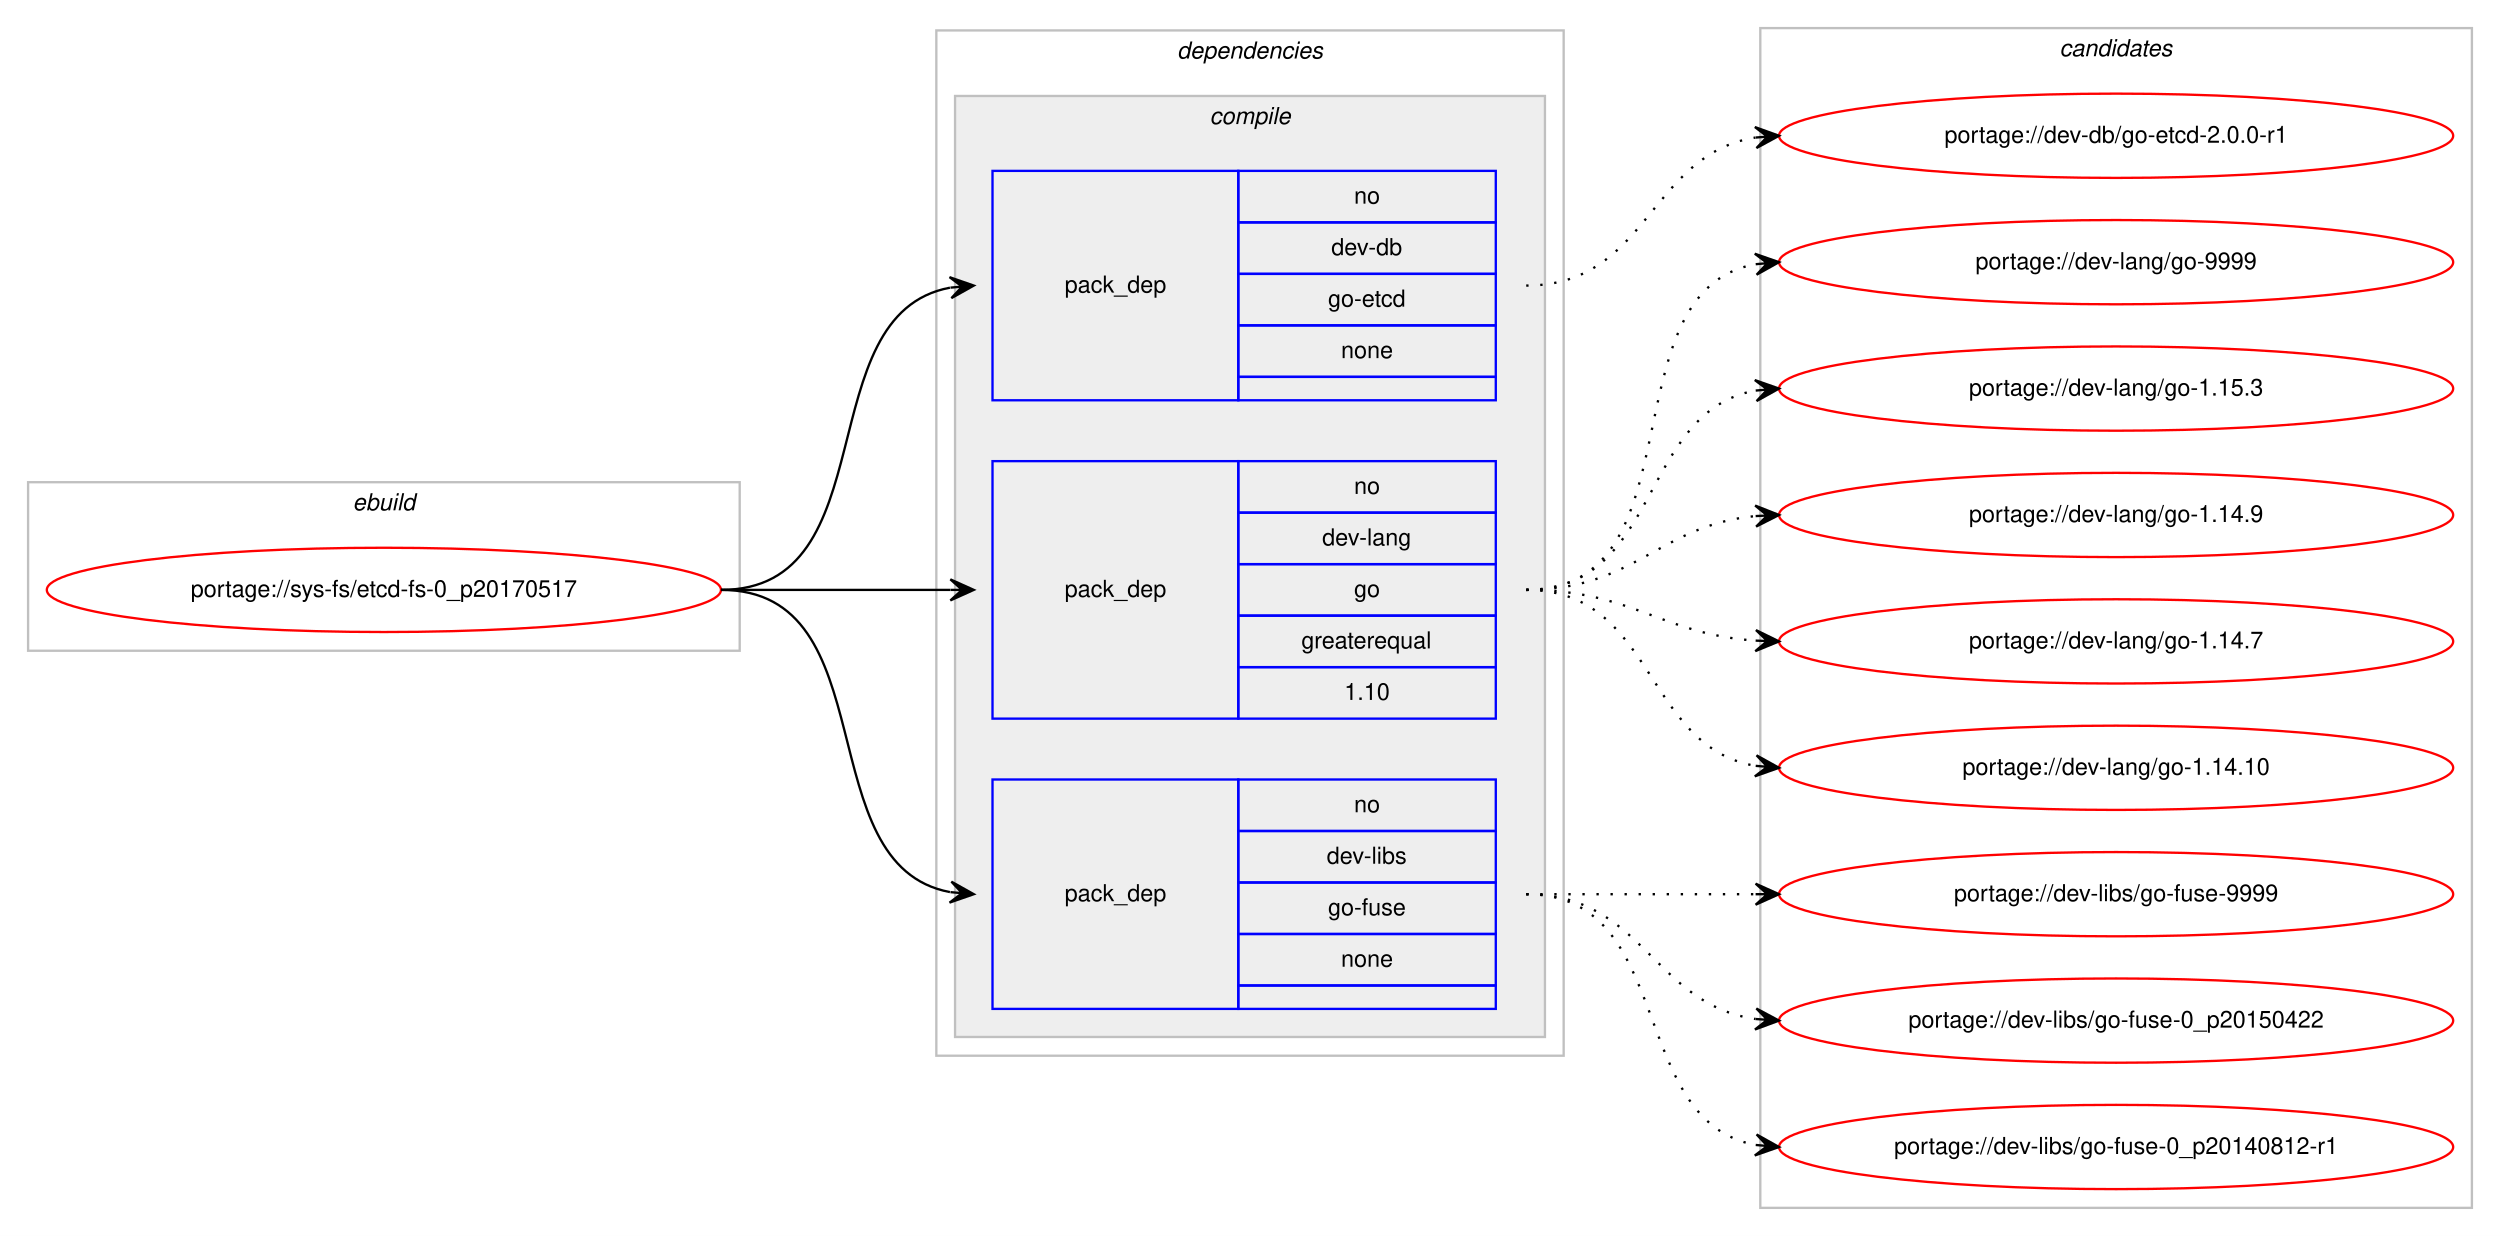
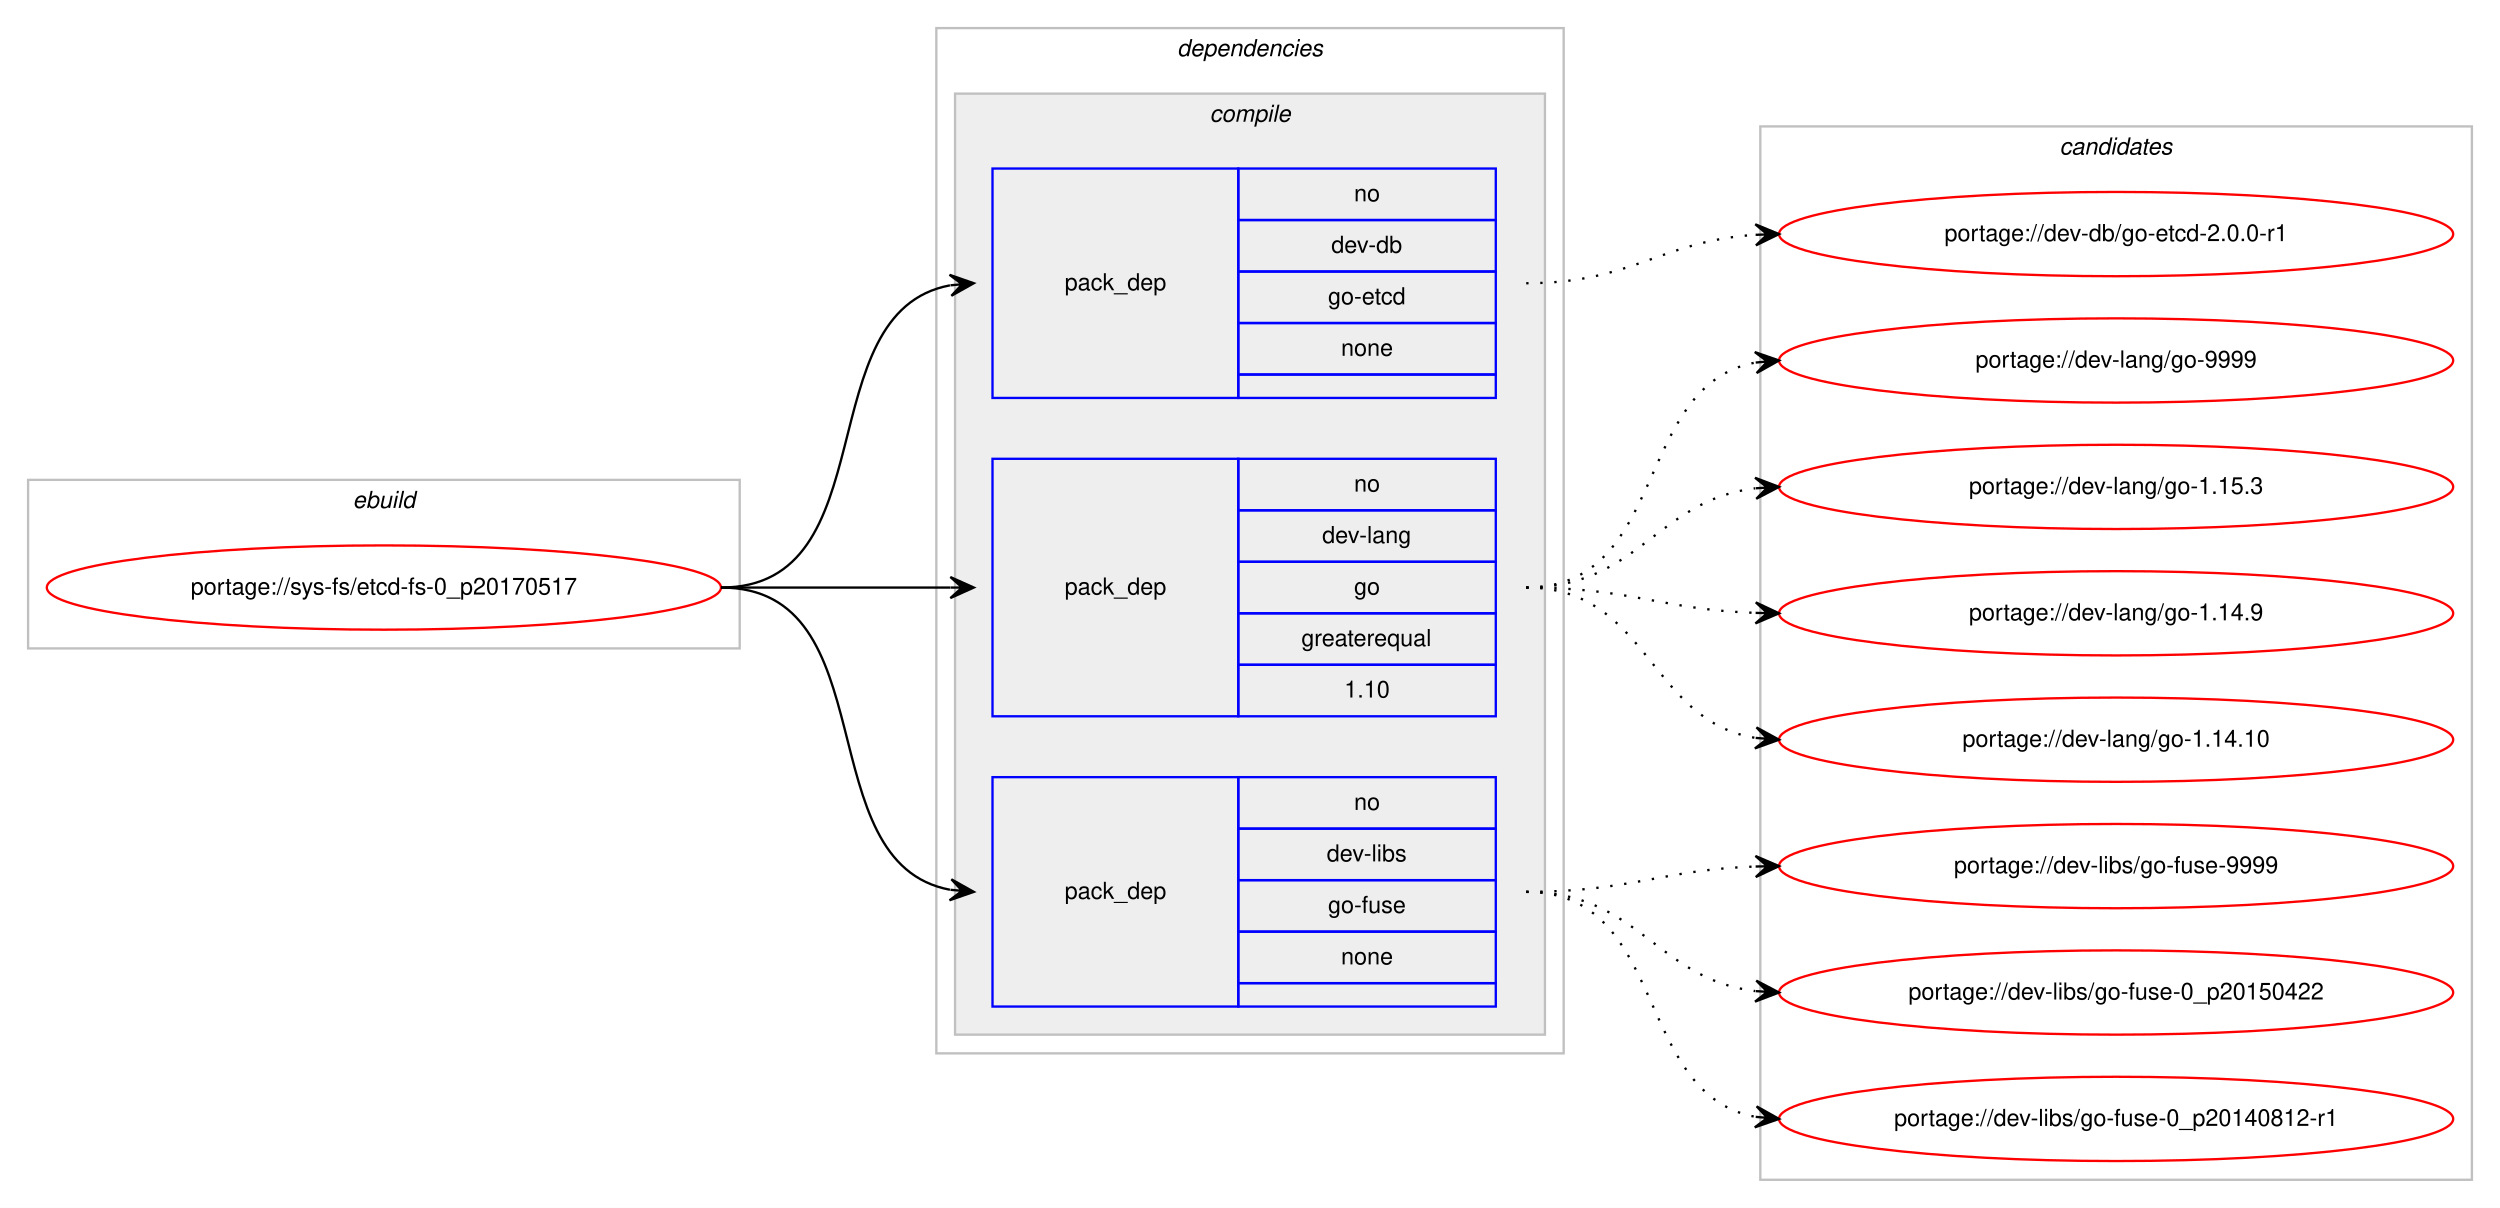
- <svg xmlns="http://www.w3.org/2000/svg" xmlns:xlink="http://www.w3.org/1999/xlink" width="1068pt" height="528pt" viewBox="0.00 0.00 1068.00 528.00">
-   <g id="graph0" class="graph" transform="scale(1 1) rotate(0) translate(4 524)">
-     <polygon fill="#ffffff" stroke="transparent" points="-4,4 -4,-524 1064,-524 1064,4 -4,4" />
+ <svg xmlns="http://www.w3.org/2000/svg" xmlns:xlink="http://www.w3.org/1999/xlink" width="1068pt" height="516pt" viewBox="0.00 0.00 1068.00 516.00">
+   <g id="graph0" class="graph" transform="scale(1 1) rotate(0) translate(4 512)">
+     <polygon fill="#ffffff" stroke="transparent" points="-4,4 -4,-512 1064,-512 1064,4 -4,4" />
    <g id="clust1" class="cluster">
-       <polygon fill="none" stroke="#c0c0c0" points="8,-246 8,-318 312,-318 312,-246 8,-246" />
-       <text text-anchor="start" x="146.663" y="-306" font-family="Helvetica,sans-Serif" font-style="italic" font-size="10.00" fill="#000000">ebuild</text>
+       <polygon fill="none" stroke="#c0c0c0" points="8,-235 8,-307 312,-307 312,-235 8,-235" />
+       <text text-anchor="start" x="146.663" y="-295" font-family="Helvetica,sans-Serif" font-style="italic" font-size="10.00" fill="#000000">ebuild</text>
    </g>
    <g id="clust2" class="cluster">
-       <polygon fill="none" stroke="#c0c0c0" points="396,-73 396,-511 664,-511 664,-73 396,-73" />
-       <text text-anchor="start" x="498.875" y="-499" font-family="Helvetica,sans-Serif" font-style="italic" font-size="10.00" fill="#000000">dependencies</text>
+       <polygon fill="none" stroke="#c0c0c0" points="396,-62 396,-500 664,-500 664,-62 396,-62" />
+       <text text-anchor="start" x="498.875" y="-488" font-family="Helvetica,sans-Serif" font-style="italic" font-size="10.00" fill="#000000">dependencies</text>
    </g>
    <g id="clust3" class="cluster">
-       <polygon fill="#eeeeee" stroke="#c0c0c0" points="404,-81 404,-483 656,-483 656,-81 404,-81" />
-       <text text-anchor="start" x="512.778" y="-471" font-family="Helvetica,sans-Serif" font-style="italic" font-size="10.00" fill="#000000">compile</text>
+       <polygon fill="#eeeeee" stroke="#c0c0c0" points="404,-70 404,-472 656,-472 656,-70 404,-70" />
+       <text text-anchor="start" x="512.778" y="-460" font-family="Helvetica,sans-Serif" font-style="italic" font-size="10.00" fill="#000000">compile</text>
    </g>
    <g id="clust9" class="cluster">
-       <polygon fill="none" stroke="#c0c0c0" points="748,-8 748,-512 1052,-512 1052,-8 748,-8" />
-       <text text-anchor="start" x="875.824" y="-500" font-family="Helvetica,sans-Serif" font-style="italic" font-size="10.00" fill="#000000">candidates</text>
+       <polygon fill="none" stroke="#c0c0c0" points="748,-8 748,-458 1052,-458 1052,-8 748,-8" />
+       <text text-anchor="start" x="875.824" y="-446" font-family="Helvetica,sans-Serif" font-style="italic" font-size="10.00" fill="#000000">candidates</text>
    </g>
    <g id="node1" class="node">
      <g id="a_node1">
        <a xlink:href="../sys-fs/etcd-fs-0_p20170517.svg" xlink:title="portage://sys-fs/etcd-fs-0_p20170517">
-           <ellipse fill="none" stroke="#ff0000" cx="160" cy="-272" rx="144" ry="18" />
-           <text text-anchor="middle" x="160" y="-269" font-family="Helvetica,sans-Serif" font-size="10.00" fill="#000000">portage://sys-fs/etcd-fs-0_p20170517</text>
+           <ellipse fill="none" stroke="#ff0000" cx="160" cy="-261" rx="144" ry="18" />
+           <text text-anchor="middle" x="160" y="-258" font-family="Helvetica,sans-Serif" font-size="10.00" fill="#000000">portage://sys-fs/etcd-fs-0_p20170517</text>
        </a>
      </g>
    </g>
    <g id="node2" class="node">
-       <polygon fill="none" stroke="#0000ff" points="420,-353 420,-451 525,-451 525,-353 420,-353" />
-       <text text-anchor="start" x="450.823" y="-399" font-family="Helvetica,sans-Serif" font-size="10.00" fill="#000000">pack_dep</text>
-       <polygon fill="none" stroke="#0000ff" points="525,-429 525,-451 635,-451 635,-429 525,-429" />
-       <text text-anchor="start" x="574.441" y="-437" font-family="Helvetica,sans-Serif" font-size="10.00" fill="#000000">no</text>
-       <polygon fill="none" stroke="#0000ff" points="525,-407 525,-429 635,-429 635,-407 525,-407" />
-       <text text-anchor="start" x="564.717" y="-415" font-family="Helvetica,sans-Serif" font-size="10.00" fill="#000000">dev-db</text>
-       <polygon fill="none" stroke="#0000ff" points="525,-385 525,-407 635,-407 635,-385 525,-385" />
-       <text text-anchor="start" x="563.328" y="-393" font-family="Helvetica,sans-Serif" font-size="10.00" fill="#000000">go-etcd</text>
-       <polygon fill="none" stroke="#0000ff" points="525,-363 525,-385 635,-385 635,-363 525,-363" />
-       <text text-anchor="start" x="568.882" y="-371" font-family="Helvetica,sans-Serif" font-size="10.00" fill="#000000">none</text>
-       <polygon fill="none" stroke="#0000ff" points="525,-353 525,-363 635,-363 635,-353 525,-353" />
+       <polygon fill="none" stroke="#0000ff" points="420,-342 420,-440 525,-440 525,-342 420,-342" />
+       <text text-anchor="start" x="450.823" y="-388" font-family="Helvetica,sans-Serif" font-size="10.00" fill="#000000">pack_dep</text>
+       <polygon fill="none" stroke="#0000ff" points="525,-418 525,-440 635,-440 635,-418 525,-418" />
+       <text text-anchor="start" x="574.441" y="-426" font-family="Helvetica,sans-Serif" font-size="10.00" fill="#000000">no</text>
+       <polygon fill="none" stroke="#0000ff" points="525,-396 525,-418 635,-418 635,-396 525,-396" />
+       <text text-anchor="start" x="564.717" y="-404" font-family="Helvetica,sans-Serif" font-size="10.00" fill="#000000">dev-db</text>
+       <polygon fill="none" stroke="#0000ff" points="525,-374 525,-396 635,-396 635,-374 525,-374" />
+       <text text-anchor="start" x="563.328" y="-382" font-family="Helvetica,sans-Serif" font-size="10.00" fill="#000000">go-etcd</text>
+       <polygon fill="none" stroke="#0000ff" points="525,-352 525,-374 635,-374 635,-352 525,-352" />
+       <text text-anchor="start" x="568.882" y="-360" font-family="Helvetica,sans-Serif" font-size="10.00" fill="#000000">none</text>
+       <polygon fill="none" stroke="#0000ff" points="525,-342 525,-352 635,-352 635,-342 525,-342" />
    </g>
    <g id="edge1" class="edge">
-       <path fill="none" stroke="#000000" d="M304,-272C375.447,-272 340.729,-389.615 401.809,-401.1" />
-       <polygon fill="#000000" stroke="#000000" points="412,-402 401.643,-405.603 407.019,-401.56 402.039,-401.121 402.039,-401.121 402.039,-401.121 407.019,-401.56 402.434,-396.638 412,-402 412,-402" />
+       <path fill="none" stroke="#000000" d="M304,-261C375.447,-261 340.729,-378.615 401.809,-390.1" />
+       <polygon fill="#000000" stroke="#000000" points="412,-391 401.643,-394.603 407.019,-390.56 402.039,-390.121 402.039,-390.121 402.039,-390.121 407.019,-390.56 402.434,-385.638 412,-391 412,-391" />
    </g>
    <g id="node3" class="node">
-       <polygon fill="none" stroke="#0000ff" points="420,-217 420,-327 525,-327 525,-217 420,-217" />
-       <text text-anchor="start" x="450.823" y="-269" font-family="Helvetica,sans-Serif" font-size="10.00" fill="#000000">pack_dep</text>
-       <polygon fill="none" stroke="#0000ff" points="525,-305 525,-327 635,-327 635,-305 525,-305" />
-       <text text-anchor="start" x="574.441" y="-313" font-family="Helvetica,sans-Serif" font-size="10.00" fill="#000000">no</text>
-       <polygon fill="none" stroke="#0000ff" points="525,-283 525,-305 635,-305 635,-283 525,-283" />
-       <text text-anchor="start" x="560.828" y="-291" font-family="Helvetica,sans-Serif" font-size="10.00" fill="#000000">dev-lang</text>
-       <polygon fill="none" stroke="#0000ff" points="525,-261 525,-283 635,-283 635,-261 525,-261" />
-       <text text-anchor="start" x="574.441" y="-269" font-family="Helvetica,sans-Serif" font-size="10.00" fill="#000000">go</text>
-       <polygon fill="none" stroke="#0000ff" points="525,-239 525,-261 635,-261 635,-239 525,-239" />
-       <text text-anchor="start" x="551.936" y="-247" font-family="Helvetica,sans-Serif" font-size="10.00" fill="#000000">greaterequal</text>
-       <polygon fill="none" stroke="#0000ff" points="525,-217 525,-239 635,-239 635,-217 525,-217" />
-       <text text-anchor="start" x="570.272" y="-225" font-family="Helvetica,sans-Serif" font-size="10.00" fill="#000000">1.10</text>
+       <polygon fill="none" stroke="#0000ff" points="420,-206 420,-316 525,-316 525,-206 420,-206" />
+       <text text-anchor="start" x="450.823" y="-258" font-family="Helvetica,sans-Serif" font-size="10.00" fill="#000000">pack_dep</text>
+       <polygon fill="none" stroke="#0000ff" points="525,-294 525,-316 635,-316 635,-294 525,-294" />
+       <text text-anchor="start" x="574.441" y="-302" font-family="Helvetica,sans-Serif" font-size="10.00" fill="#000000">no</text>
+       <polygon fill="none" stroke="#0000ff" points="525,-272 525,-294 635,-294 635,-272 525,-272" />
+       <text text-anchor="start" x="560.828" y="-280" font-family="Helvetica,sans-Serif" font-size="10.00" fill="#000000">dev-lang</text>
+       <polygon fill="none" stroke="#0000ff" points="525,-250 525,-272 635,-272 635,-250 525,-250" />
+       <text text-anchor="start" x="574.441" y="-258" font-family="Helvetica,sans-Serif" font-size="10.00" fill="#000000">go</text>
+       <polygon fill="none" stroke="#0000ff" points="525,-228 525,-250 635,-250 635,-228 525,-228" />
+       <text text-anchor="start" x="551.936" y="-236" font-family="Helvetica,sans-Serif" font-size="10.00" fill="#000000">greaterequal</text>
+       <polygon fill="none" stroke="#0000ff" points="525,-206 525,-228 635,-228 635,-206 525,-206" />
+       <text text-anchor="start" x="570.272" y="-214" font-family="Helvetica,sans-Serif" font-size="10.00" fill="#000000">1.10</text>
    </g>
    <g id="edge2" class="edge">
-       <path fill="none" stroke="#000000" d="M304,-272C348.438,-272 362.02,-272 401.878,-272" />
-       <polygon fill="#000000" stroke="#000000" points="412,-272 402,-276.5 407,-272 402,-272 402,-272 402,-272 407,-272 402,-267.5 412,-272 412,-272" />
+       <path fill="none" stroke="#000000" d="M304,-261C348.438,-261 362.02,-261 401.878,-261" />
+       <polygon fill="#000000" stroke="#000000" points="412,-261 402,-265.5 407,-261 402,-261 402,-261 402,-261 407,-261 402,-256.5 412,-261 412,-261" />
    </g>
    <g id="node4" class="node">
-       <polygon fill="none" stroke="#0000ff" points="420,-93 420,-191 525,-191 525,-93 420,-93" />
-       <text text-anchor="start" x="450.823" y="-139" font-family="Helvetica,sans-Serif" font-size="10.00" fill="#000000">pack_dep</text>
-       <polygon fill="none" stroke="#0000ff" points="525,-169 525,-191 635,-191 635,-169 525,-169" />
-       <text text-anchor="start" x="574.441" y="-177" font-family="Helvetica,sans-Serif" font-size="10.00" fill="#000000">no</text>
-       <polygon fill="none" stroke="#0000ff" points="525,-147 525,-169 635,-169 635,-147 525,-147" />
-       <text text-anchor="start" x="562.778" y="-155" font-family="Helvetica,sans-Serif" font-size="10.00" fill="#000000">dev-libs</text>
-       <polygon fill="none" stroke="#0000ff" points="525,-125 525,-147 635,-147 635,-125 525,-125" />
-       <text text-anchor="start" x="563.328" y="-133" font-family="Helvetica,sans-Serif" font-size="10.00" fill="#000000">go-fuse</text>
-       <polygon fill="none" stroke="#0000ff" points="525,-103 525,-125 635,-125 635,-103 525,-103" />
-       <text text-anchor="start" x="568.882" y="-111" font-family="Helvetica,sans-Serif" font-size="10.00" fill="#000000">none</text>
-       <polygon fill="none" stroke="#0000ff" points="525,-93 525,-103 635,-103 635,-93 525,-93" />
+       <polygon fill="none" stroke="#0000ff" points="420,-82 420,-180 525,-180 525,-82 420,-82" />
+       <text text-anchor="start" x="450.823" y="-128" font-family="Helvetica,sans-Serif" font-size="10.00" fill="#000000">pack_dep</text>
+       <polygon fill="none" stroke="#0000ff" points="525,-158 525,-180 635,-180 635,-158 525,-158" />
+       <text text-anchor="start" x="574.441" y="-166" font-family="Helvetica,sans-Serif" font-size="10.00" fill="#000000">no</text>
+       <polygon fill="none" stroke="#0000ff" points="525,-136 525,-158 635,-158 635,-136 525,-136" />
+       <text text-anchor="start" x="562.778" y="-144" font-family="Helvetica,sans-Serif" font-size="10.00" fill="#000000">dev-libs</text>
+       <polygon fill="none" stroke="#0000ff" points="525,-114 525,-136 635,-136 635,-114 525,-114" />
+       <text text-anchor="start" x="563.328" y="-122" font-family="Helvetica,sans-Serif" font-size="10.00" fill="#000000">go-fuse</text>
+       <polygon fill="none" stroke="#0000ff" points="525,-92 525,-114 635,-114 635,-92 525,-92" />
+       <text text-anchor="start" x="568.882" y="-100" font-family="Helvetica,sans-Serif" font-size="10.00" fill="#000000">none</text>
+       <polygon fill="none" stroke="#0000ff" points="525,-82 525,-92 635,-92 635,-82 525,-82" />
    </g>
    <g id="edge3" class="edge">
-       <path fill="none" stroke="#000000" d="M304,-272C375.447,-272 340.729,-154.385 401.809,-142.9" />
-       <polygon fill="#000000" stroke="#000000" points="412,-142 402.434,-147.362 407.019,-142.44 402.039,-142.879 402.039,-142.879 402.039,-142.879 407.019,-142.44 401.643,-138.397 412,-142 412,-142" />
+       <path fill="none" stroke="#000000" d="M304,-261C375.447,-261 340.729,-143.385 401.809,-131.9" />
+       <polygon fill="#000000" stroke="#000000" points="412,-131 402.434,-136.362 407.019,-131.44 402.039,-131.879 402.039,-131.879 402.039,-131.879 407.019,-131.44 401.643,-127.397 412,-131 412,-131" />
    </g>
    <g id="node5" class="node">
      <g id="a_node5">
        <a xlink:href="../dev-db/go-etcd-2.0.0-r1.svg" xlink:title="portage://dev-db/go-etcd-2.0.0-r1">
-           <ellipse fill="none" stroke="#ff0000" cx="900" cy="-466" rx="144" ry="18" />
-           <text text-anchor="middle" x="900" y="-463" font-family="Helvetica,sans-Serif" font-size="10.00" fill="#000000">portage://dev-db/go-etcd-2.0.0-r1</text>
+           <ellipse fill="none" stroke="#ff0000" cx="900" cy="-412" rx="144" ry="18" />
+           <text text-anchor="middle" x="900" y="-409" font-family="Helvetica,sans-Serif" font-size="10.00" fill="#000000">portage://dev-db/go-etcd-2.0.0-r1</text>
        </a>
      </g>
    </g>
    <g id="edge4" class="edge">
-       <path fill="none" stroke="#000000" stroke-dasharray="1,5" d="M648,-402C700.199,-402 700.421,-458.016 745.92,-465.237" />
-       <polygon fill="#000000" stroke="#000000" points="756,-466 745.689,-469.732 751.014,-465.622 746.029,-465.245 746.029,-465.245 746.029,-465.245 751.014,-465.622 746.368,-460.758 756,-466 756,-466" />
+       <path fill="none" stroke="#000000" stroke-dasharray="1,5" d="M648,-391C693.365,-391 705.424,-409.075 745.976,-411.687" />
+       <polygon fill="#000000" stroke="#000000" points="756,-412 745.864,-416.185 751.002,-411.844 746.005,-411.688 746.005,-411.688 746.005,-411.688 751.002,-411.844 746.145,-407.19 756,-412 756,-412" />
    </g>
    <g id="node6" class="node">
      <g id="a_node6">
        <a xlink:href="../dev-lang/go-9999.svg" xlink:title="portage://dev-lang/go-9999">
-           <ellipse fill="none" stroke="#ff0000" cx="900" cy="-412" rx="144" ry="18" />
-           <text text-anchor="middle" x="900" y="-409" font-family="Helvetica,sans-Serif" font-size="10.00" fill="#000000">portage://dev-lang/go-9999</text>
+           <ellipse fill="none" stroke="#ff0000" cx="900" cy="-358" rx="144" ry="18" />
+           <text text-anchor="middle" x="900" y="-355" font-family="Helvetica,sans-Serif" font-size="10.00" fill="#000000">portage://dev-lang/go-9999</text>
        </a>
      </g>
    </g>
    <g id="edge5" class="edge">
-       <path fill="none" stroke="#000000" stroke-dasharray="1,5" d="M648,-272C722.901,-272 681.744,-399.183 745.765,-411.106" />
-       <polygon fill="#000000" stroke="#000000" points="756,-412 745.646,-415.613 751.019,-411.565 746.038,-411.13 746.038,-411.13 746.038,-411.13 751.019,-411.565 746.429,-406.647 756,-412 756,-412" />
+       <path fill="none" stroke="#000000" stroke-dasharray="1,5" d="M648,-261C708.864,-261 693.591,-347.323 745.829,-357.102" />
+       <polygon fill="#000000" stroke="#000000" points="756,-358 745.643,-361.603 751.019,-357.56 746.039,-357.12 746.039,-357.12 746.039,-357.12 751.019,-357.56 746.435,-352.637 756,-358 756,-358" />
    </g>
    <g id="node7" class="node">
      <g id="a_node7">
        <a xlink:href="../dev-lang/go-1.15.3.svg" xlink:title="portage://dev-lang/go-1.15.3">
-           <ellipse fill="none" stroke="#ff0000" cx="900" cy="-358" rx="144" ry="18" />
-           <text text-anchor="middle" x="900" y="-355" font-family="Helvetica,sans-Serif" font-size="10.00" fill="#000000">portage://dev-lang/go-1.15.3</text>
+           <ellipse fill="none" stroke="#ff0000" cx="900" cy="-304" rx="144" ry="18" />
+           <text text-anchor="middle" x="900" y="-301" font-family="Helvetica,sans-Serif" font-size="10.00" fill="#000000">portage://dev-lang/go-1.15.3</text>
        </a>
      </g>
    </g>
    <g id="edge6" class="edge">
-       <path fill="none" stroke="#000000" stroke-dasharray="1,5" d="M648,-272C705.764,-272 696.105,-348.217 745.967,-357.149" />
-       <polygon fill="#000000" stroke="#000000" points="756,-358 745.655,-361.639 751.018,-357.577 746.036,-357.155 746.036,-357.155 746.036,-357.155 751.018,-357.577 746.416,-352.671 756,-358 756,-358" />
+       <path fill="none" stroke="#000000" stroke-dasharray="1,5" d="M648,-261C696.032,-261 703.446,-298.166 745.766,-303.392" />
+       <polygon fill="#000000" stroke="#000000" points="756,-304 745.751,-307.899 751.009,-303.704 746.018,-303.407 746.018,-303.407 746.018,-303.407 751.009,-303.704 746.284,-298.915 756,-304 756,-304" />
    </g>
    <g id="node8" class="node">
      <g id="a_node8">
        <a xlink:href="../dev-lang/go-1.14.9.svg" xlink:title="portage://dev-lang/go-1.14.9">
-           <ellipse fill="none" stroke="#ff0000" cx="900" cy="-304" rx="144" ry="18" />
-           <text text-anchor="middle" x="900" y="-301" font-family="Helvetica,sans-Serif" font-size="10.00" fill="#000000">portage://dev-lang/go-1.14.9</text>
+           <ellipse fill="none" stroke="#ff0000" cx="900" cy="-250" rx="144" ry="18" />
+           <text text-anchor="middle" x="900" y="-247" font-family="Helvetica,sans-Serif" font-size="10.00" fill="#000000">portage://dev-lang/go-1.14.9</text>
        </a>
      </g>
    </g>
    <g id="edge7" class="edge">
-       <path fill="none" stroke="#000000" stroke-dasharray="1,5" d="M648,-272C694.445,-272 704.579,-299.542 745.776,-303.523" />
-       <polygon fill="#000000" stroke="#000000" points="756,-304 745.801,-308.029 751.005,-303.767 746.011,-303.534 746.011,-303.534 746.011,-303.534 751.005,-303.767 746.221,-299.039 756,-304 756,-304" />
+       <path fill="none" stroke="#000000" stroke-dasharray="1,5" d="M648,-261C692.667,-261 705.842,-251.572 745.834,-250.173" />
+       <polygon fill="#000000" stroke="#000000" points="756,-250 746.078,-254.669 751.001,-250.085 746.001,-250.17 746.001,-250.17 746.001,-250.17 751.001,-250.085 745.925,-245.671 756,-250 756,-250" />
    </g>
    <g id="node9" class="node">
      <g id="a_node9">
-         <a xlink:href="../dev-lang/go-1.14.7.svg" xlink:title="portage://dev-lang/go-1.14.7">
-           <ellipse fill="none" stroke="#ff0000" cx="900" cy="-250" rx="144" ry="18" />
-           <text text-anchor="middle" x="900" y="-247" font-family="Helvetica,sans-Serif" font-size="10.00" fill="#000000">portage://dev-lang/go-1.14.7</text>
-         </a>
-       </g>
-     </g>
-     <g id="edge8" class="edge">
-       <path fill="none" stroke="#000000" stroke-dasharray="1,5" d="M648,-272C693.446,-272 705.361,-253.065 745.961,-250.328" />
-       <polygon fill="#000000" stroke="#000000" points="756,-250 746.152,-254.824 751.003,-250.163 746.005,-250.327 746.005,-250.327 746.005,-250.327 751.003,-250.163 745.858,-245.829 756,-250 756,-250" />
-     </g>
-     <g id="node10" class="node">
-       <g id="a_node10">
        <a xlink:href="../dev-lang/go-1.14.10.svg" xlink:title="portage://dev-lang/go-1.14.10">
          <ellipse fill="none" stroke="#ff0000" cx="900" cy="-196" rx="144" ry="18" />
          <text text-anchor="middle" x="900" y="-193" font-family="Helvetica,sans-Serif" font-size="10.00" fill="#000000">portage://dev-lang/go-1.14.10</text>
        </a>
      </g>
    </g>
-     <g id="edge9" class="edge">
-       <path fill="none" stroke="#000000" stroke-dasharray="1,5" d="M648,-272C703.025,-272 698.214,-205.203 745.76,-196.853" />
-       <polygon fill="#000000" stroke="#000000" points="756,-196 746.408,-201.315 751.017,-196.415 746.035,-196.831 746.035,-196.831 746.035,-196.831 751.017,-196.415 745.661,-192.346 756,-196 756,-196" />
+     <g id="edge8" class="edge">
+       <path fill="none" stroke="#000000" stroke-dasharray="1,5" d="M648,-261C700.412,-261 700.249,-204.109 745.884,-196.775" />
+       <polygon fill="#000000" stroke="#000000" points="756,-196 746.373,-201.251 751.015,-196.382 746.029,-196.764 746.029,-196.764 746.029,-196.764 751.015,-196.382 745.685,-192.277 756,-196 756,-196" />
    </g>
-     <g id="node11" class="node">
-       <g id="a_node11">
+     <g id="node10" class="node">
+       <g id="a_node10">
        <a xlink:href="../dev-libs/go-fuse-9999.svg" xlink:title="portage://dev-libs/go-fuse-9999">
          <ellipse fill="none" stroke="#ff0000" cx="900" cy="-142" rx="144" ry="18" />
          <text text-anchor="middle" x="900" y="-139" font-family="Helvetica,sans-Serif" font-size="10.00" fill="#000000">portage://dev-libs/go-fuse-9999</text>
        </a>
      </g>
    </g>
-     <g id="edge10" class="edge">
-       <path fill="none" stroke="#000000" stroke-dasharray="1,5" d="M648,-142C692.438,-142 706.02,-142 745.878,-142" />
-       <polygon fill="#000000" stroke="#000000" points="756,-142 746,-146.5 751,-142 746,-142 746,-142 746,-142 751,-142 746,-137.5 756,-142 756,-142" />
+     <g id="edge9" class="edge">
+       <path fill="none" stroke="#000000" stroke-dasharray="1,5" d="M648,-131C692.667,-131 705.842,-140.428 745.834,-141.827" />
+       <polygon fill="#000000" stroke="#000000" points="756,-142 745.925,-146.329 751.001,-141.915 746.001,-141.83 746.001,-141.83 746.001,-141.83 751.001,-141.915 746.078,-137.331 756,-142 756,-142" />
    </g>
-     <g id="node12" class="node">
-       <g id="a_node12">
+     <g id="node11" class="node">
+       <g id="a_node11">
        <a xlink:href="../dev-libs/go-fuse-0_p20150422.svg" xlink:title="portage://dev-libs/go-fuse-0_p20150422">
          <ellipse fill="none" stroke="#ff0000" cx="900" cy="-88" rx="144" ry="18" />
          <text text-anchor="middle" x="900" y="-85" font-family="Helvetica,sans-Serif" font-size="10.00" fill="#000000">portage://dev-libs/go-fuse-0_p20150422</text>
        </a>
      </g>
    </g>
-     <g id="edge11" class="edge">
-       <path fill="none" stroke="#000000" stroke-dasharray="1,5" d="M648,-142C698.102,-142 702.012,-94.934 745.979,-88.683" />
-       <polygon fill="#000000" stroke="#000000" points="756,-88 746.329,-93.169 751.012,-88.34 746.023,-88.68 746.023,-88.68 746.023,-88.68 751.012,-88.34 745.717,-84.19 756,-88 756,-88" />
+     <g id="edge10" class="edge">
+       <path fill="none" stroke="#000000" stroke-dasharray="1,5" d="M648,-131C696.032,-131 703.446,-93.834 745.766,-88.608" />
+       <polygon fill="#000000" stroke="#000000" points="756,-88 746.284,-93.085 751.009,-88.296 746.018,-88.593 746.018,-88.593 746.018,-88.593 751.009,-88.296 745.751,-84.101 756,-88 756,-88" />
    </g>
-     <g id="node13" class="node">
-       <g id="a_node13">
+     <g id="node12" class="node">
+       <g id="a_node12">
        <a xlink:href="../dev-libs/go-fuse-0_p20140812-r1.svg" xlink:title="portage://dev-libs/go-fuse-0_p20140812-r1">
          <ellipse fill="none" stroke="#ff0000" cx="900" cy="-34" rx="144" ry="18" />
          <text text-anchor="middle" x="900" y="-31" font-family="Helvetica,sans-Serif" font-size="10.00" fill="#000000">portage://dev-libs/go-fuse-0_p20140812-r1</text>
        </a>
      </g>
    </g>
-     <g id="edge12" class="edge">
-       <path fill="none" stroke="#000000" stroke-dasharray="1,5" d="M648,-142C712.303,-142 690.78,-45.09 746.031,-34.869" />
-       <polygon fill="#000000" stroke="#000000" points="756,-34 746.429,-39.352 751.019,-34.434 746.038,-34.869 746.038,-34.869 746.038,-34.869 751.019,-34.434 745.647,-30.386 756,-34 756,-34" />
+     <g id="edge11" class="edge">
+       <path fill="none" stroke="#000000" stroke-dasharray="1,5" d="M648,-131C708.864,-131 693.591,-44.677 745.829,-34.898" />
+       <polygon fill="#000000" stroke="#000000" points="756,-34 746.435,-39.362 751.019,-34.44 746.039,-34.88 746.039,-34.88 746.039,-34.88 751.019,-34.44 745.643,-30.397 756,-34 756,-34" />
    </g>
  </g>
</svg>
